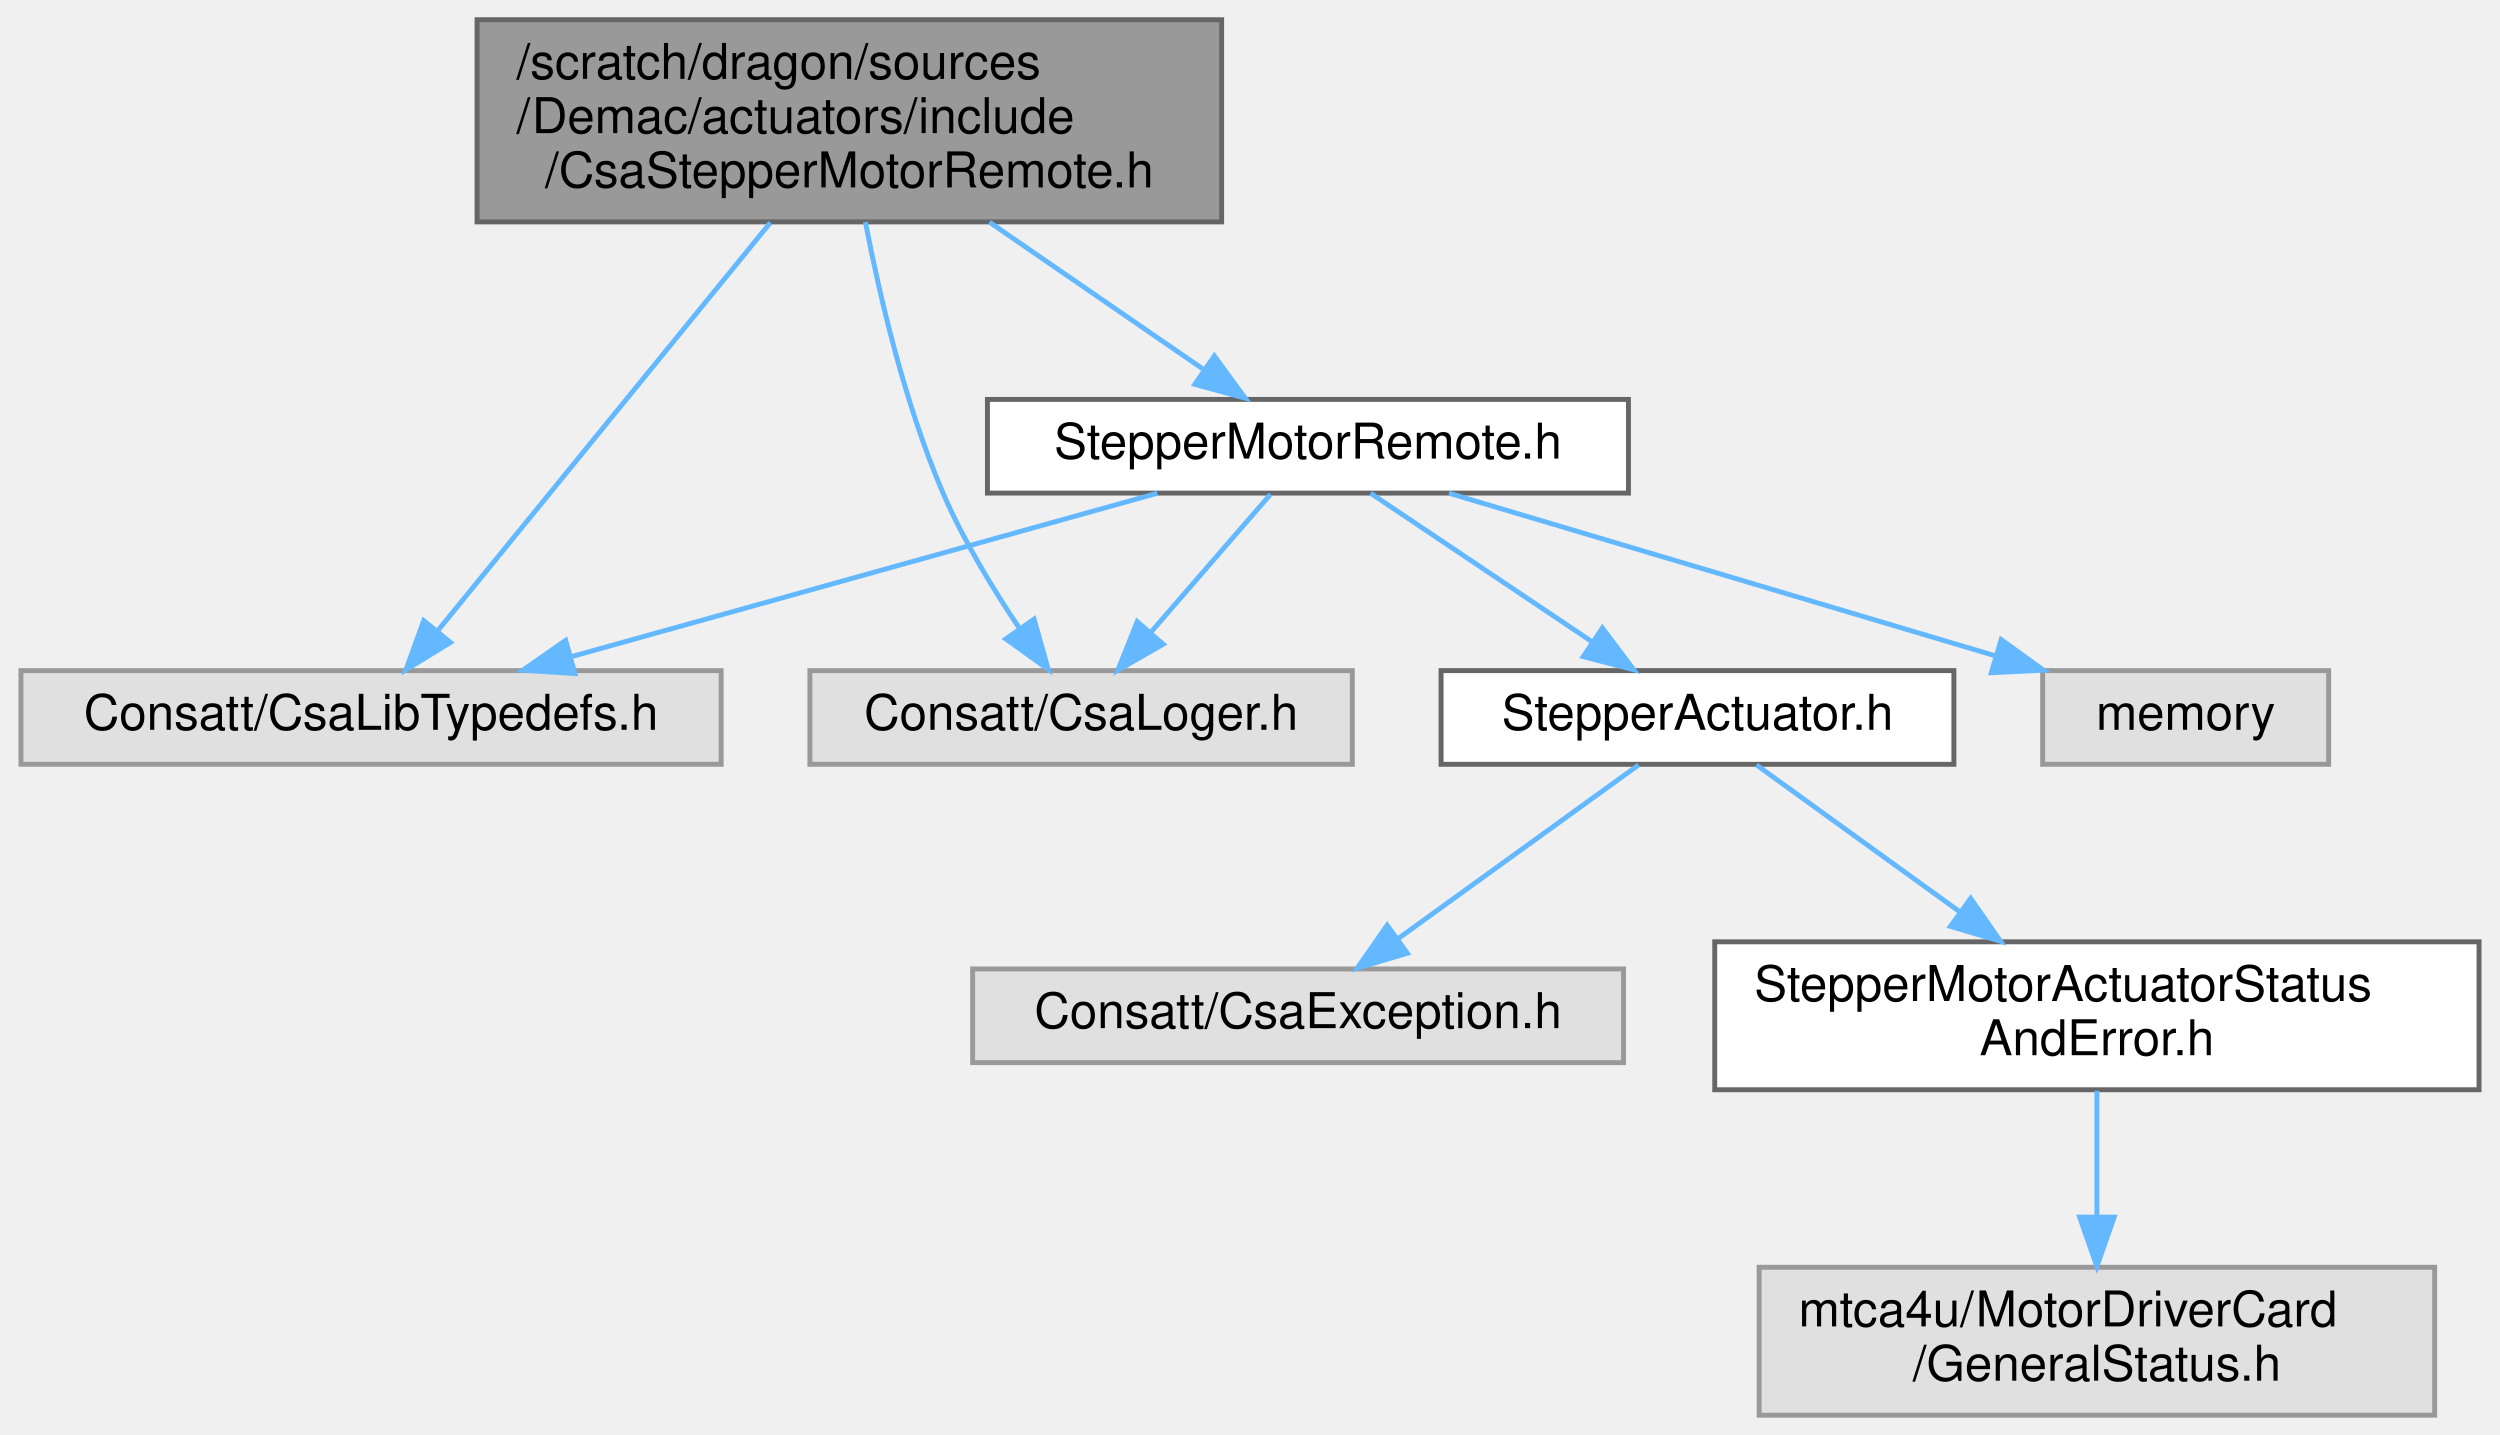
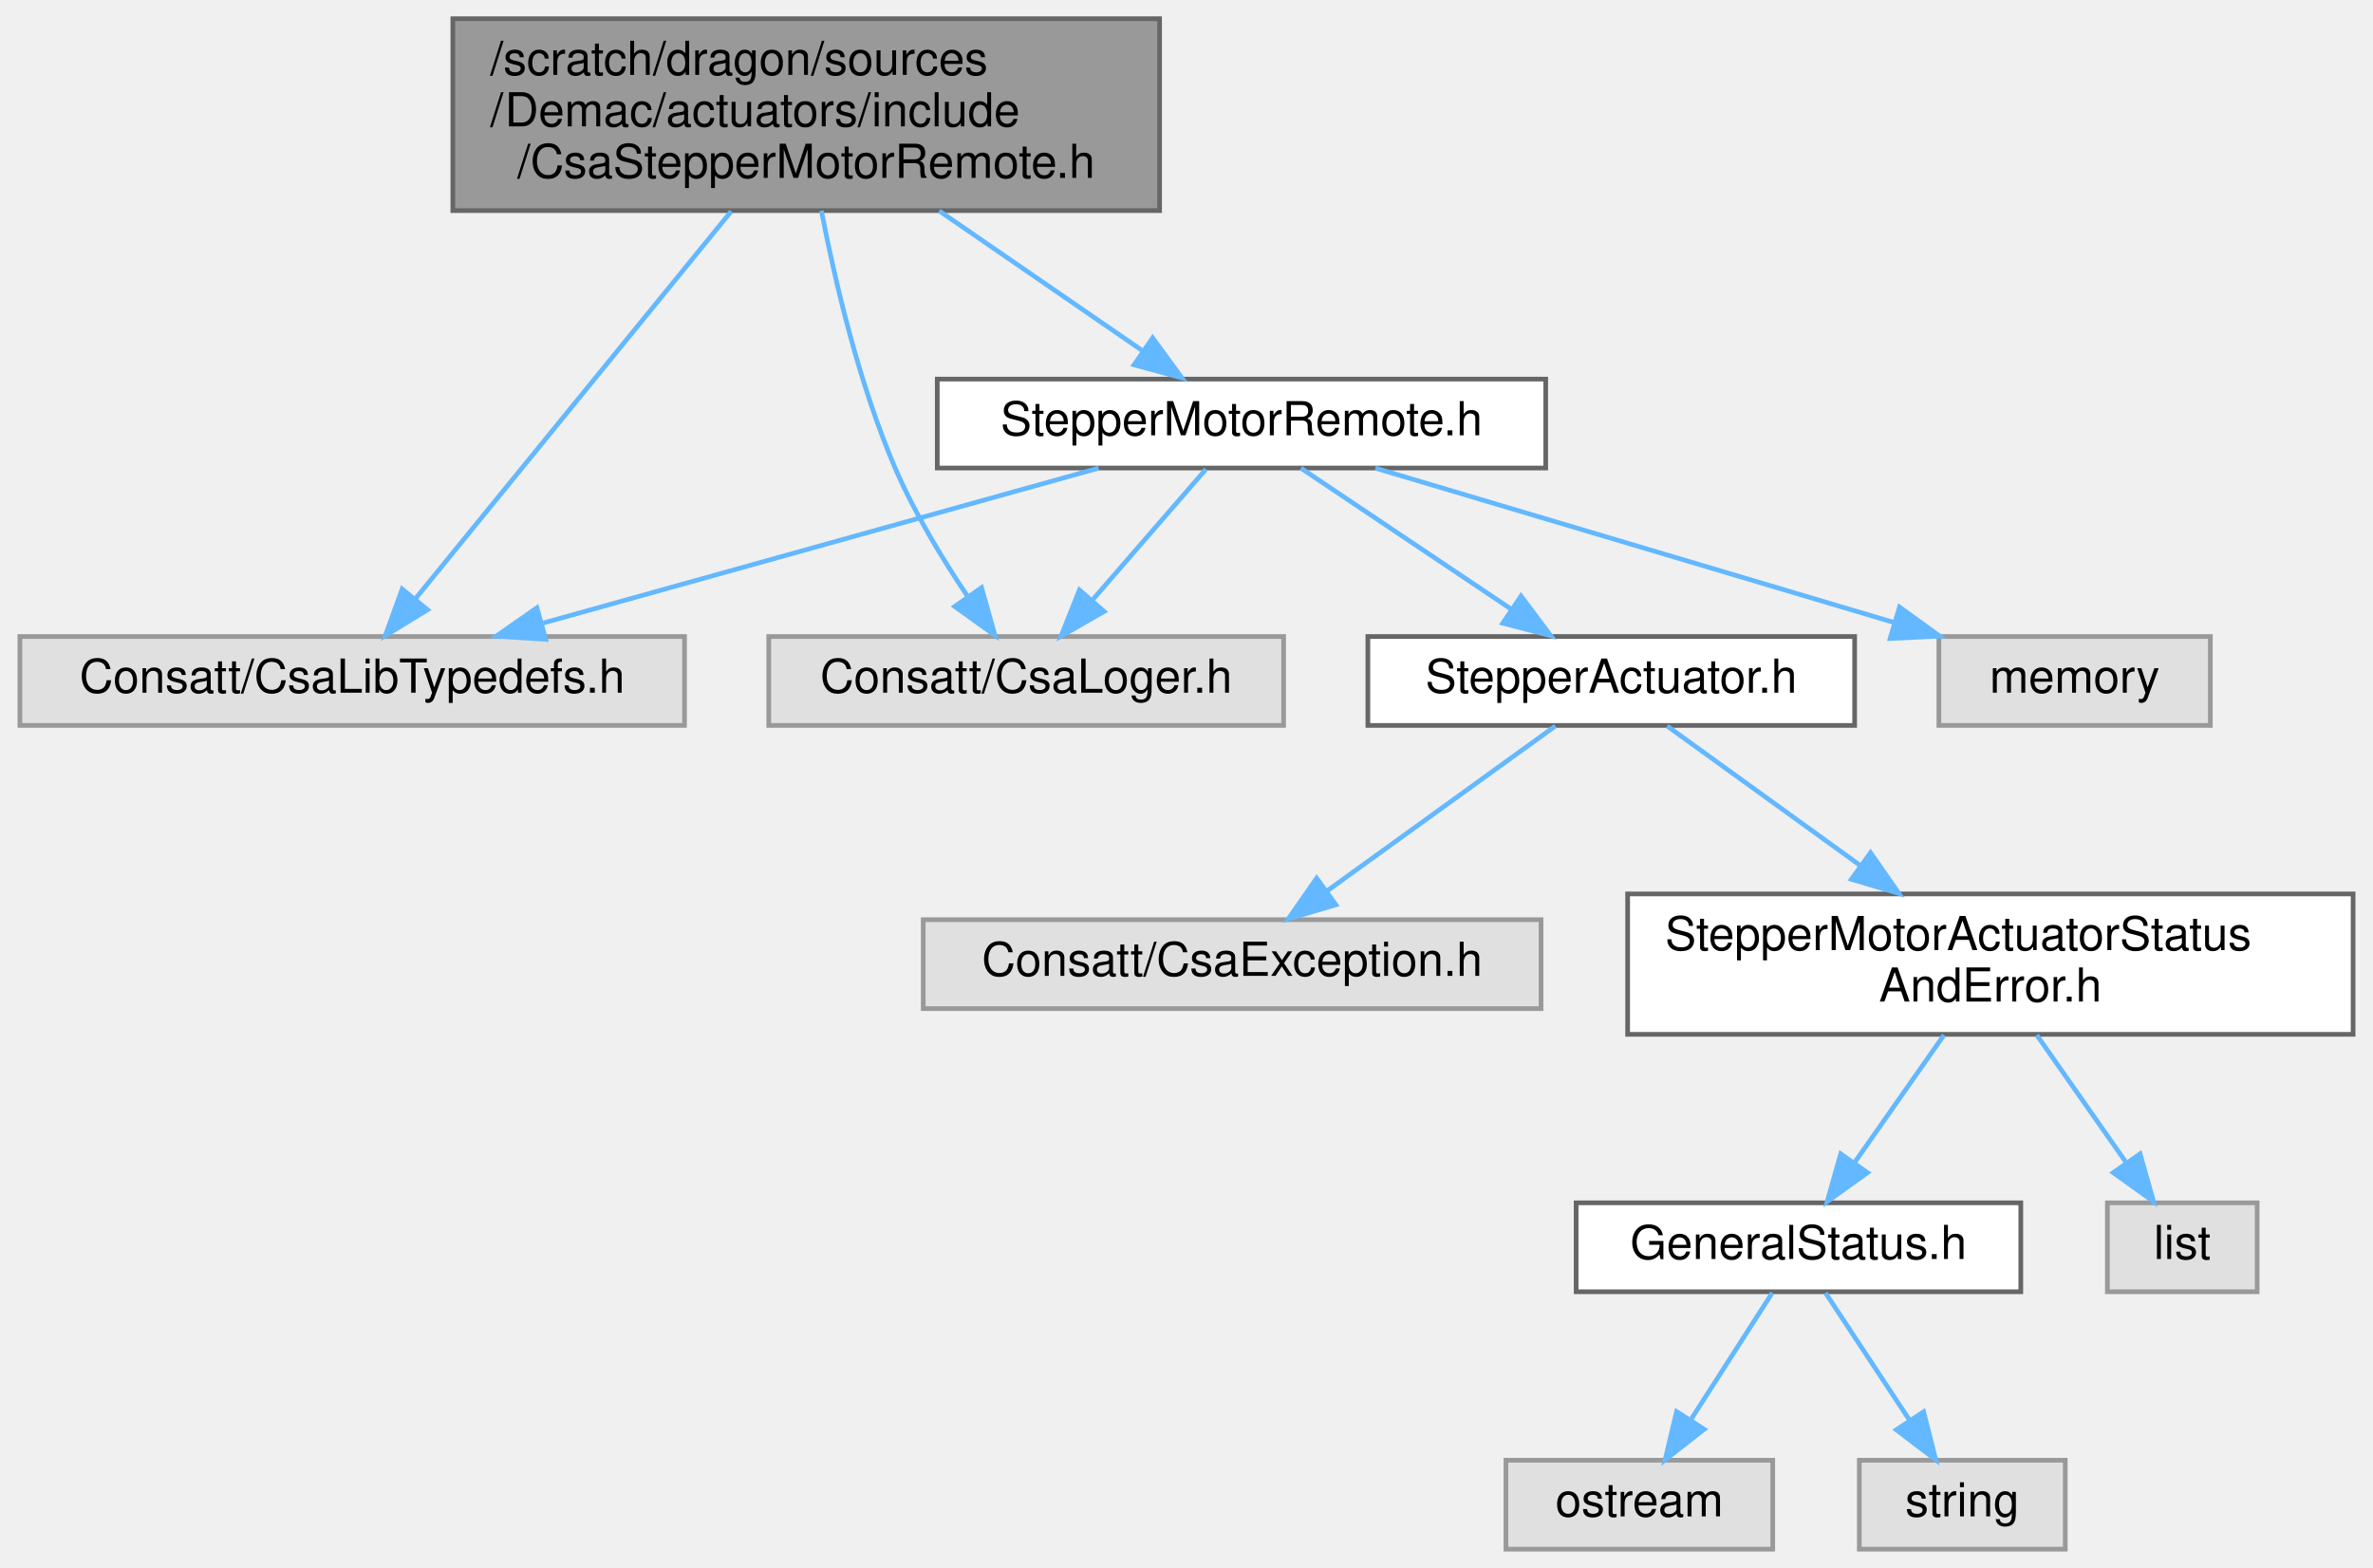
- <svg xmlns="http://www.w3.org/2000/svg" xmlns:xlink="http://www.w3.org/1999/xlink" width="507pt" height="291pt" viewBox="0.00 0.00 506.50 291.00">
-   <g id="graph0" class="graph" transform="scale(1 1) rotate(0) translate(4 287)">
+ <svg xmlns="http://www.w3.org/2000/svg" xmlns:xlink="http://www.w3.org/1999/xlink" width="507pt" height="335pt" viewBox="0.00 0.00 506.50 335.00">
+   <g id="graph0" class="graph" transform="scale(1 1) rotate(0) translate(4 331)">
    <g id="Node000001" class="node">
      <g id="a_Node000001">
        <a xlink:title=" ">
-           <polygon fill="#999999" stroke="#666666" points="243.5,-283 92.5,-283 92.5,-242 243.5,-242 243.5,-283" />
-           <text text-anchor="start" x="100.5" y="-271" font-family="Helvetica,sans-Serif" font-size="10.00">/scratch/dragon/sources</text>
-           <text text-anchor="start" x="100.5" y="-260" font-family="Helvetica,sans-Serif" font-size="10.00">/Demac/actuators/include</text>
-           <text text-anchor="middle" x="168" y="-249" font-family="Helvetica,sans-Serif" font-size="10.00">/CsaStepperMotorRemote.h</text>
+           <polygon fill="#999999" stroke="#666666" points="243.5,-327 92.5,-327 92.5,-286 243.5,-286 243.5,-327" />
+           <text text-anchor="start" x="100.5" y="-315" font-family="Helvetica,sans-Serif" font-size="10.00">/scratch/dragon/sources</text>
+           <text text-anchor="start" x="100.5" y="-304" font-family="Helvetica,sans-Serif" font-size="10.00">/Demac/actuators/include</text>
+           <text text-anchor="middle" x="168" y="-293" font-family="Helvetica,sans-Serif" font-size="10.00">/CsaStepperMotorRemote.h</text>
        </a>
      </g>
    </g>
    <g id="Node000002" class="node">
      <g id="a_Node000002">
        <a xlink:title=" ">
-           <polygon fill="#e0e0e0" stroke="#999999" points="142,-151 0,-151 0,-132 142,-132 142,-151" />
-           <text text-anchor="middle" x="71" y="-139" font-family="Helvetica,sans-Serif" font-size="10.00">Consatt/CsaLibTypedefs.h</text>
+           <polygon fill="#e0e0e0" stroke="#999999" points="142,-195 0,-195 0,-176 142,-176 142,-195" />
+           <text text-anchor="middle" x="71" y="-183" font-family="Helvetica,sans-Serif" font-size="10.00">Consatt/CsaLibTypedefs.h</text>
        </a>
      </g>
    </g>
    <g id="edge1_Node000001_Node000002" class="edge">
      <g id="a_edge1_Node000001_Node000002">
        <a xlink:title=" ">
-           <path fill="none" stroke="#63b8ff" d="M151.98,-241.85C133.16,-218.76 102.26,-180.84 84.56,-159.14" />
-           <polygon fill="#63b8ff" stroke="#63b8ff" points="87.1,-156.71 78.07,-151.18 81.68,-161.14 87.1,-156.71" />
+           <path fill="none" stroke="#63b8ff" d="M151.98,-285.85C133.16,-262.76 102.26,-224.84 84.56,-203.14" />
+           <polygon fill="#63b8ff" stroke="#63b8ff" points="87.1,-200.71 78.07,-195.18 81.68,-205.14 87.1,-200.71" />
        </a>
      </g>
    </g>
    <g id="Node000003" class="node">
      <g id="a_Node000003">
        <a xlink:title=" ">
-           <polygon fill="#e0e0e0" stroke="#999999" points="270,-151 160,-151 160,-132 270,-132 270,-151" />
-           <text text-anchor="middle" x="215" y="-139" font-family="Helvetica,sans-Serif" font-size="10.00">Consatt/CsaLoger.h</text>
+           <polygon fill="#e0e0e0" stroke="#999999" points="270,-195 160,-195 160,-176 270,-176 270,-195" />
+           <text text-anchor="middle" x="215" y="-183" font-family="Helvetica,sans-Serif" font-size="10.00">Consatt/CsaLoger.h</text>
        </a>
      </g>
    </g>
    <g id="edge2_Node000001_Node000003" class="edge">
      <g id="a_edge2_Node000001_Node000003">
        <a xlink:title=" ">
-           <path fill="none" stroke="#63b8ff" d="M171.25,-241.97C174.21,-226.62 179.31,-204.91 187,-187 191.09,-177.48 197.06,-167.64 202.44,-159.65" />
-           <polygon fill="#63b8ff" stroke="#63b8ff" points="205.46,-161.44 208.33,-151.25 199.73,-157.42 205.46,-161.44" />
+           <path fill="none" stroke="#63b8ff" d="M171.25,-285.97C174.21,-270.62 179.31,-248.91 187,-231 191.09,-221.48 197.06,-211.64 202.44,-203.65" />
+           <polygon fill="#63b8ff" stroke="#63b8ff" points="205.46,-205.44 208.33,-195.25 199.73,-201.42 205.46,-205.44" />
        </a>
      </g>
    </g>
    <g id="Node000004" class="node">
      <g id="a_Node000004">
        <a xlink:href="_stepper_motor_remote_8h.html" target="_top" xlink:title=" ">
-           <polygon fill="white" stroke="#666666" points="326,-206 196,-206 196,-187 326,-187 326,-206" />
-           <text text-anchor="middle" x="261" y="-194" font-family="Helvetica,sans-Serif" font-size="10.00">StepperMotorRemote.h</text>
+           <polygon fill="white" stroke="#666666" points="326,-250 196,-250 196,-231 326,-231 326,-250" />
+           <text text-anchor="middle" x="261" y="-238" font-family="Helvetica,sans-Serif" font-size="10.00">StepperMotorRemote.h</text>
        </a>
      </g>
    </g>
    <g id="edge3_Node000001_Node000004" class="edge">
      <g id="a_edge3_Node000001_Node000004">
        <a xlink:title=" ">
-           <path fill="none" stroke="#63b8ff" d="M196.41,-241.95C210.34,-232.37 226.83,-221.02 239.66,-212.19" />
-           <polygon fill="#63b8ff" stroke="#63b8ff" points="242.02,-214.81 248.27,-206.26 238.05,-209.05 242.02,-214.81" />
+           <path fill="none" stroke="#63b8ff" d="M196.41,-285.95C210.34,-276.37 226.83,-265.02 239.66,-256.19" />
+           <polygon fill="#63b8ff" stroke="#63b8ff" points="242.02,-258.81 248.27,-250.26 238.05,-253.05 242.02,-258.81" />
        </a>
      </g>
    </g>
    <g id="edge4_Node000004_Node000002" class="edge">
      <g id="a_edge4_Node000004_Node000002">
        <a xlink:title=" ">
-           <path fill="none" stroke="#63b8ff" d="M230.47,-186.98C198.3,-178.01 147.44,-163.82 111.83,-153.89" />
-           <polygon fill="#63b8ff" stroke="#63b8ff" points="112.34,-150.4 101.77,-151.08 110.46,-157.14 112.34,-150.4" />
+           <path fill="none" stroke="#63b8ff" d="M230.47,-230.98C198.3,-222.01 147.44,-207.82 111.83,-197.89" />
+           <polygon fill="#63b8ff" stroke="#63b8ff" points="112.34,-194.4 101.77,-195.08 110.46,-201.14 112.34,-194.4" />
        </a>
      </g>
    </g>
    <g id="edge5_Node000004_Node000003" class="edge">
      <g id="a_edge5_Node000004_Node000003">
        <a xlink:title=" ">
-           <path fill="none" stroke="#63b8ff" d="M253.4,-186.75C246.84,-179.18 237.18,-168.05 229.19,-158.84" />
-           <polygon fill="#63b8ff" stroke="#63b8ff" points="231.65,-156.35 222.45,-151.09 226.37,-160.94 231.65,-156.35" />
+           <path fill="none" stroke="#63b8ff" d="M253.4,-230.75C246.84,-223.18 237.18,-212.05 229.19,-202.84" />
+           <polygon fill="#63b8ff" stroke="#63b8ff" points="231.65,-200.35 222.45,-195.09 226.37,-204.94 231.65,-200.35" />
        </a>
      </g>
    </g>
    <g id="Node000005" class="node">
      <g id="a_Node000005">
        <a xlink:href="_stepper_actuator_8h.html" target="_top" xlink:title=" ">
-           <polygon fill="white" stroke="#666666" points="392,-151 288,-151 288,-132 392,-132 392,-151" />
-           <text text-anchor="middle" x="340" y="-139" font-family="Helvetica,sans-Serif" font-size="10.00">StepperActuator.h</text>
+           <polygon fill="white" stroke="#666666" points="392,-195 288,-195 288,-176 392,-176 392,-195" />
+           <text text-anchor="middle" x="340" y="-183" font-family="Helvetica,sans-Serif" font-size="10.00">StepperActuator.h</text>
        </a>
      </g>
    </g>
    <g id="edge6_Node000004_Node000005" class="edge">
      <g id="a_edge6_Node000004_Node000005">
        <a xlink:title=" ">
-           <path fill="none" stroke="#63b8ff" d="M273.69,-186.98C285.83,-178.84 304.36,-166.41 318.75,-156.76" />
-           <polygon fill="#63b8ff" stroke="#63b8ff" points="320.72,-159.65 327.08,-151.17 316.82,-153.84 320.72,-159.65" />
-         </a>
-       </g>
-     </g>
-     <g id="Node000009" class="node">
-       <g id="a_Node000009">
-         <a xlink:title=" ">
-           <polygon fill="#e0e0e0" stroke="#999999" points="468,-151 410,-151 410,-132 468,-132 468,-151" />
-           <text text-anchor="middle" x="439" y="-139" font-family="Helvetica,sans-Serif" font-size="10.00">memory</text>
-         </a>
-       </g>
-     </g>
-     <g id="edge10_Node000004_Node000009" class="edge">
-       <g id="a_edge10_Node000004_Node000009">
-         <a xlink:title=" ">
-           <path fill="none" stroke="#63b8ff" d="M289.6,-186.98C319.61,-178.05 366.98,-163.94 400.32,-154.02" />
-           <polygon fill="#63b8ff" stroke="#63b8ff" points="401.59,-157.29 410.18,-151.08 399.59,-150.58 401.59,-157.29" />
+           <path fill="none" stroke="#63b8ff" d="M273.69,-230.98C285.83,-222.84 304.36,-210.41 318.75,-200.76" />
+           <polygon fill="#63b8ff" stroke="#63b8ff" points="320.72,-203.65 327.08,-195.17 316.82,-197.84 320.72,-203.65" />
+         </a>
+       </g>
+     </g>
+     <g id="Node000012" class="node">
+       <g id="a_Node000012">
+         <a xlink:title=" ">
+           <polygon fill="#e0e0e0" stroke="#999999" points="468,-195 410,-195 410,-176 468,-176 468,-195" />
+           <text text-anchor="middle" x="439" y="-183" font-family="Helvetica,sans-Serif" font-size="10.00">memory</text>
+         </a>
+       </g>
+     </g>
+     <g id="edge13_Node000004_Node000012" class="edge">
+       <g id="a_edge13_Node000004_Node000012">
+         <a xlink:title=" ">
+           <path fill="none" stroke="#63b8ff" d="M289.6,-230.98C319.61,-222.05 366.98,-207.94 400.32,-198.02" />
+           <polygon fill="#63b8ff" stroke="#63b8ff" points="401.59,-201.29 410.18,-195.08 399.59,-194.58 401.59,-201.29" />
        </a>
      </g>
    </g>
    <g id="Node000006" class="node">
      <g id="a_Node000006">
        <a xlink:title=" ">
-           <polygon fill="#e0e0e0" stroke="#999999" points="325,-90.5 193,-90.5 193,-71.5 325,-71.5 325,-90.5" />
-           <text text-anchor="middle" x="259" y="-78.5" font-family="Helvetica,sans-Serif" font-size="10.00">Consatt/CsaException.h</text>
+           <polygon fill="#e0e0e0" stroke="#999999" points="325,-134.5 193,-134.5 193,-115.5 325,-115.5 325,-134.5" />
+           <text text-anchor="middle" x="259" y="-122.5" font-family="Helvetica,sans-Serif" font-size="10.00">Consatt/CsaException.h</text>
        </a>
      </g>
    </g>
    <g id="edge7_Node000005_Node000006" class="edge">
      <g id="a_edge7_Node000005_Node000006">
        <a xlink:title=" ">
-           <path fill="none" stroke="#63b8ff" d="M328.05,-131.87C315.25,-122.62 294.7,-107.78 279.35,-96.69" />
-           <polygon fill="#63b8ff" stroke="#63b8ff" points="281.16,-93.68 271,-90.67 277.06,-99.36 281.16,-93.68" />
+           <path fill="none" stroke="#63b8ff" d="M328.05,-175.87C315.25,-166.62 294.7,-151.78 279.35,-140.69" />
+           <polygon fill="#63b8ff" stroke="#63b8ff" points="281.16,-137.68 271,-134.67 277.06,-143.36 281.16,-137.68" />
        </a>
      </g>
    </g>
    <g id="Node000007" class="node">
      <g id="a_Node000007">
        <a xlink:href="_stepper_motor_actuator_status_and_error_8h.html" target="_top" xlink:title=" ">
-           <polygon fill="white" stroke="#666666" points="498.5,-96 343.5,-96 343.5,-66 498.5,-66 498.5,-96" />
-           <text text-anchor="start" x="351.5" y="-84" font-family="Helvetica,sans-Serif" font-size="10.00">StepperMotorActuatorStatus</text>
-           <text text-anchor="middle" x="421" y="-73" font-family="Helvetica,sans-Serif" font-size="10.00">AndError.h</text>
+           <polygon fill="white" stroke="#666666" points="498.5,-140 343.5,-140 343.5,-110 498.5,-110 498.5,-140" />
+           <text text-anchor="start" x="351.5" y="-128" font-family="Helvetica,sans-Serif" font-size="10.00">StepperMotorActuatorStatus</text>
+           <text text-anchor="middle" x="421" y="-117" font-family="Helvetica,sans-Serif" font-size="10.00">AndError.h</text>
        </a>
      </g>
    </g>
    <g id="edge8_Node000005_Node000007" class="edge">
      <g id="a_edge8_Node000005_Node000007">
        <a xlink:title=" ">
-           <path fill="none" stroke="#63b8ff" d="M351.95,-131.87C362.74,-124.08 379.02,-112.32 393.07,-102.17" />
-           <polygon fill="#63b8ff" stroke="#63b8ff" points="395.4,-104.81 401.46,-96.11 391.3,-99.13 395.4,-104.81" />
+           <path fill="none" stroke="#63b8ff" d="M351.95,-175.87C362.74,-168.08 379.02,-156.32 393.07,-146.17" />
+           <polygon fill="#63b8ff" stroke="#63b8ff" points="395.4,-148.81 401.46,-140.11 391.3,-143.13 395.4,-148.81" />
        </a>
      </g>
    </g>
    <g id="Node000008" class="node">
      <g id="a_Node000008">
-         <a xlink:title=" ">
-           <polygon fill="#e0e0e0" stroke="#999999" points="489.5,-30 352.5,-30 352.5,0 489.5,0 489.5,-30" />
-           <text text-anchor="start" x="360.5" y="-18" font-family="Helvetica,sans-Serif" font-size="10.00">mtca4u/MotorDriverCard</text>
-           <text text-anchor="middle" x="421" y="-7" font-family="Helvetica,sans-Serif" font-size="10.00">/GeneralStatus.h</text>
+         <a xlink:href="_general_status_8h.html" target="_top" xlink:title=" ">
+           <polygon fill="white" stroke="#666666" points="427.5,-74 332.5,-74 332.5,-55 427.5,-55 427.5,-74" />
+           <text text-anchor="middle" x="380" y="-62" font-family="Helvetica,sans-Serif" font-size="10.00">GeneralStatus.h</text>
        </a>
      </g>
    </g>
    <g id="edge9_Node000007_Node000008" class="edge">
      <g id="a_edge9_Node000007_Node000008">
        <a xlink:title=" ">
-           <path fill="none" stroke="#63b8ff" d="M421,-65.8C421,-58.34 421,-48.99 421,-40.41" />
-           <polygon fill="#63b8ff" stroke="#63b8ff" points="424.5,-40.16 421,-30.16 417.5,-40.16 424.5,-40.16" />
+           <path fill="none" stroke="#63b8ff" d="M411.08,-109.84C405.31,-101.61 398,-91.18 391.92,-82.51" />
+           <polygon fill="#63b8ff" stroke="#63b8ff" points="394.75,-80.45 386.14,-74.27 389.02,-84.46 394.75,-80.45" />
+         </a>
+       </g>
+     </g>
+     <g id="Node000011" class="node">
+       <g id="a_Node000011">
+         <a xlink:title=" ">
+           <polygon fill="#e0e0e0" stroke="#999999" points="478,-74 446,-74 446,-55 478,-55 478,-74" />
+           <text text-anchor="middle" x="462" y="-62" font-family="Helvetica,sans-Serif" font-size="10.00">list</text>
+         </a>
+       </g>
+     </g>
+     <g id="edge12_Node000007_Node000011" class="edge">
+       <g id="a_edge12_Node000007_Node000011">
+         <a xlink:title=" ">
+           <path fill="none" stroke="#63b8ff" d="M430.92,-109.84C436.69,-101.61 444,-91.18 450.08,-82.51" />
+           <polygon fill="#63b8ff" stroke="#63b8ff" points="452.98,-84.46 455.86,-74.27 447.25,-80.45 452.98,-84.46" />
+         </a>
+       </g>
+     </g>
+     <g id="Node000009" class="node">
+       <g id="a_Node000009">
+         <a xlink:title=" ">
+           <polygon fill="#e0e0e0" stroke="#999999" points="374.5,-19 317.5,-19 317.5,0 374.5,0 374.5,-19" />
+           <text text-anchor="middle" x="346" y="-7" font-family="Helvetica,sans-Serif" font-size="10.00">ostream</text>
+         </a>
+       </g>
+     </g>
+     <g id="edge10_Node000008_Node000009" class="edge">
+       <g id="a_edge10_Node000008_Node000009">
+         <a xlink:title=" ">
+           <path fill="none" stroke="#63b8ff" d="M374.39,-54.75C369.68,-47.42 362.83,-36.73 357.03,-27.7" />
+           <polygon fill="#63b8ff" stroke="#63b8ff" points="359.86,-25.62 351.51,-19.09 353.96,-29.4 359.86,-25.62" />
+         </a>
+       </g>
+     </g>
+     <g id="Node000010" class="node">
+       <g id="a_Node000010">
+         <a xlink:title=" ">
+           <polygon fill="#e0e0e0" stroke="#999999" points="437,-19 393,-19 393,0 437,0 437,-19" />
+           <text text-anchor="middle" x="415" y="-7" font-family="Helvetica,sans-Serif" font-size="10.00">string</text>
+         </a>
+       </g>
+     </g>
+     <g id="edge11_Node000008_Node000010" class="edge">
+       <g id="a_edge11_Node000008_Node000010">
+         <a xlink:title=" ">
+           <path fill="none" stroke="#63b8ff" d="M385.78,-54.75C390.62,-47.42 397.68,-36.73 403.64,-27.7" />
+           <polygon fill="#63b8ff" stroke="#63b8ff" points="406.74,-29.36 409.33,-19.09 400.9,-25.5 406.74,-29.36" />
        </a>
      </g>
    </g>
  </g>
</svg>
